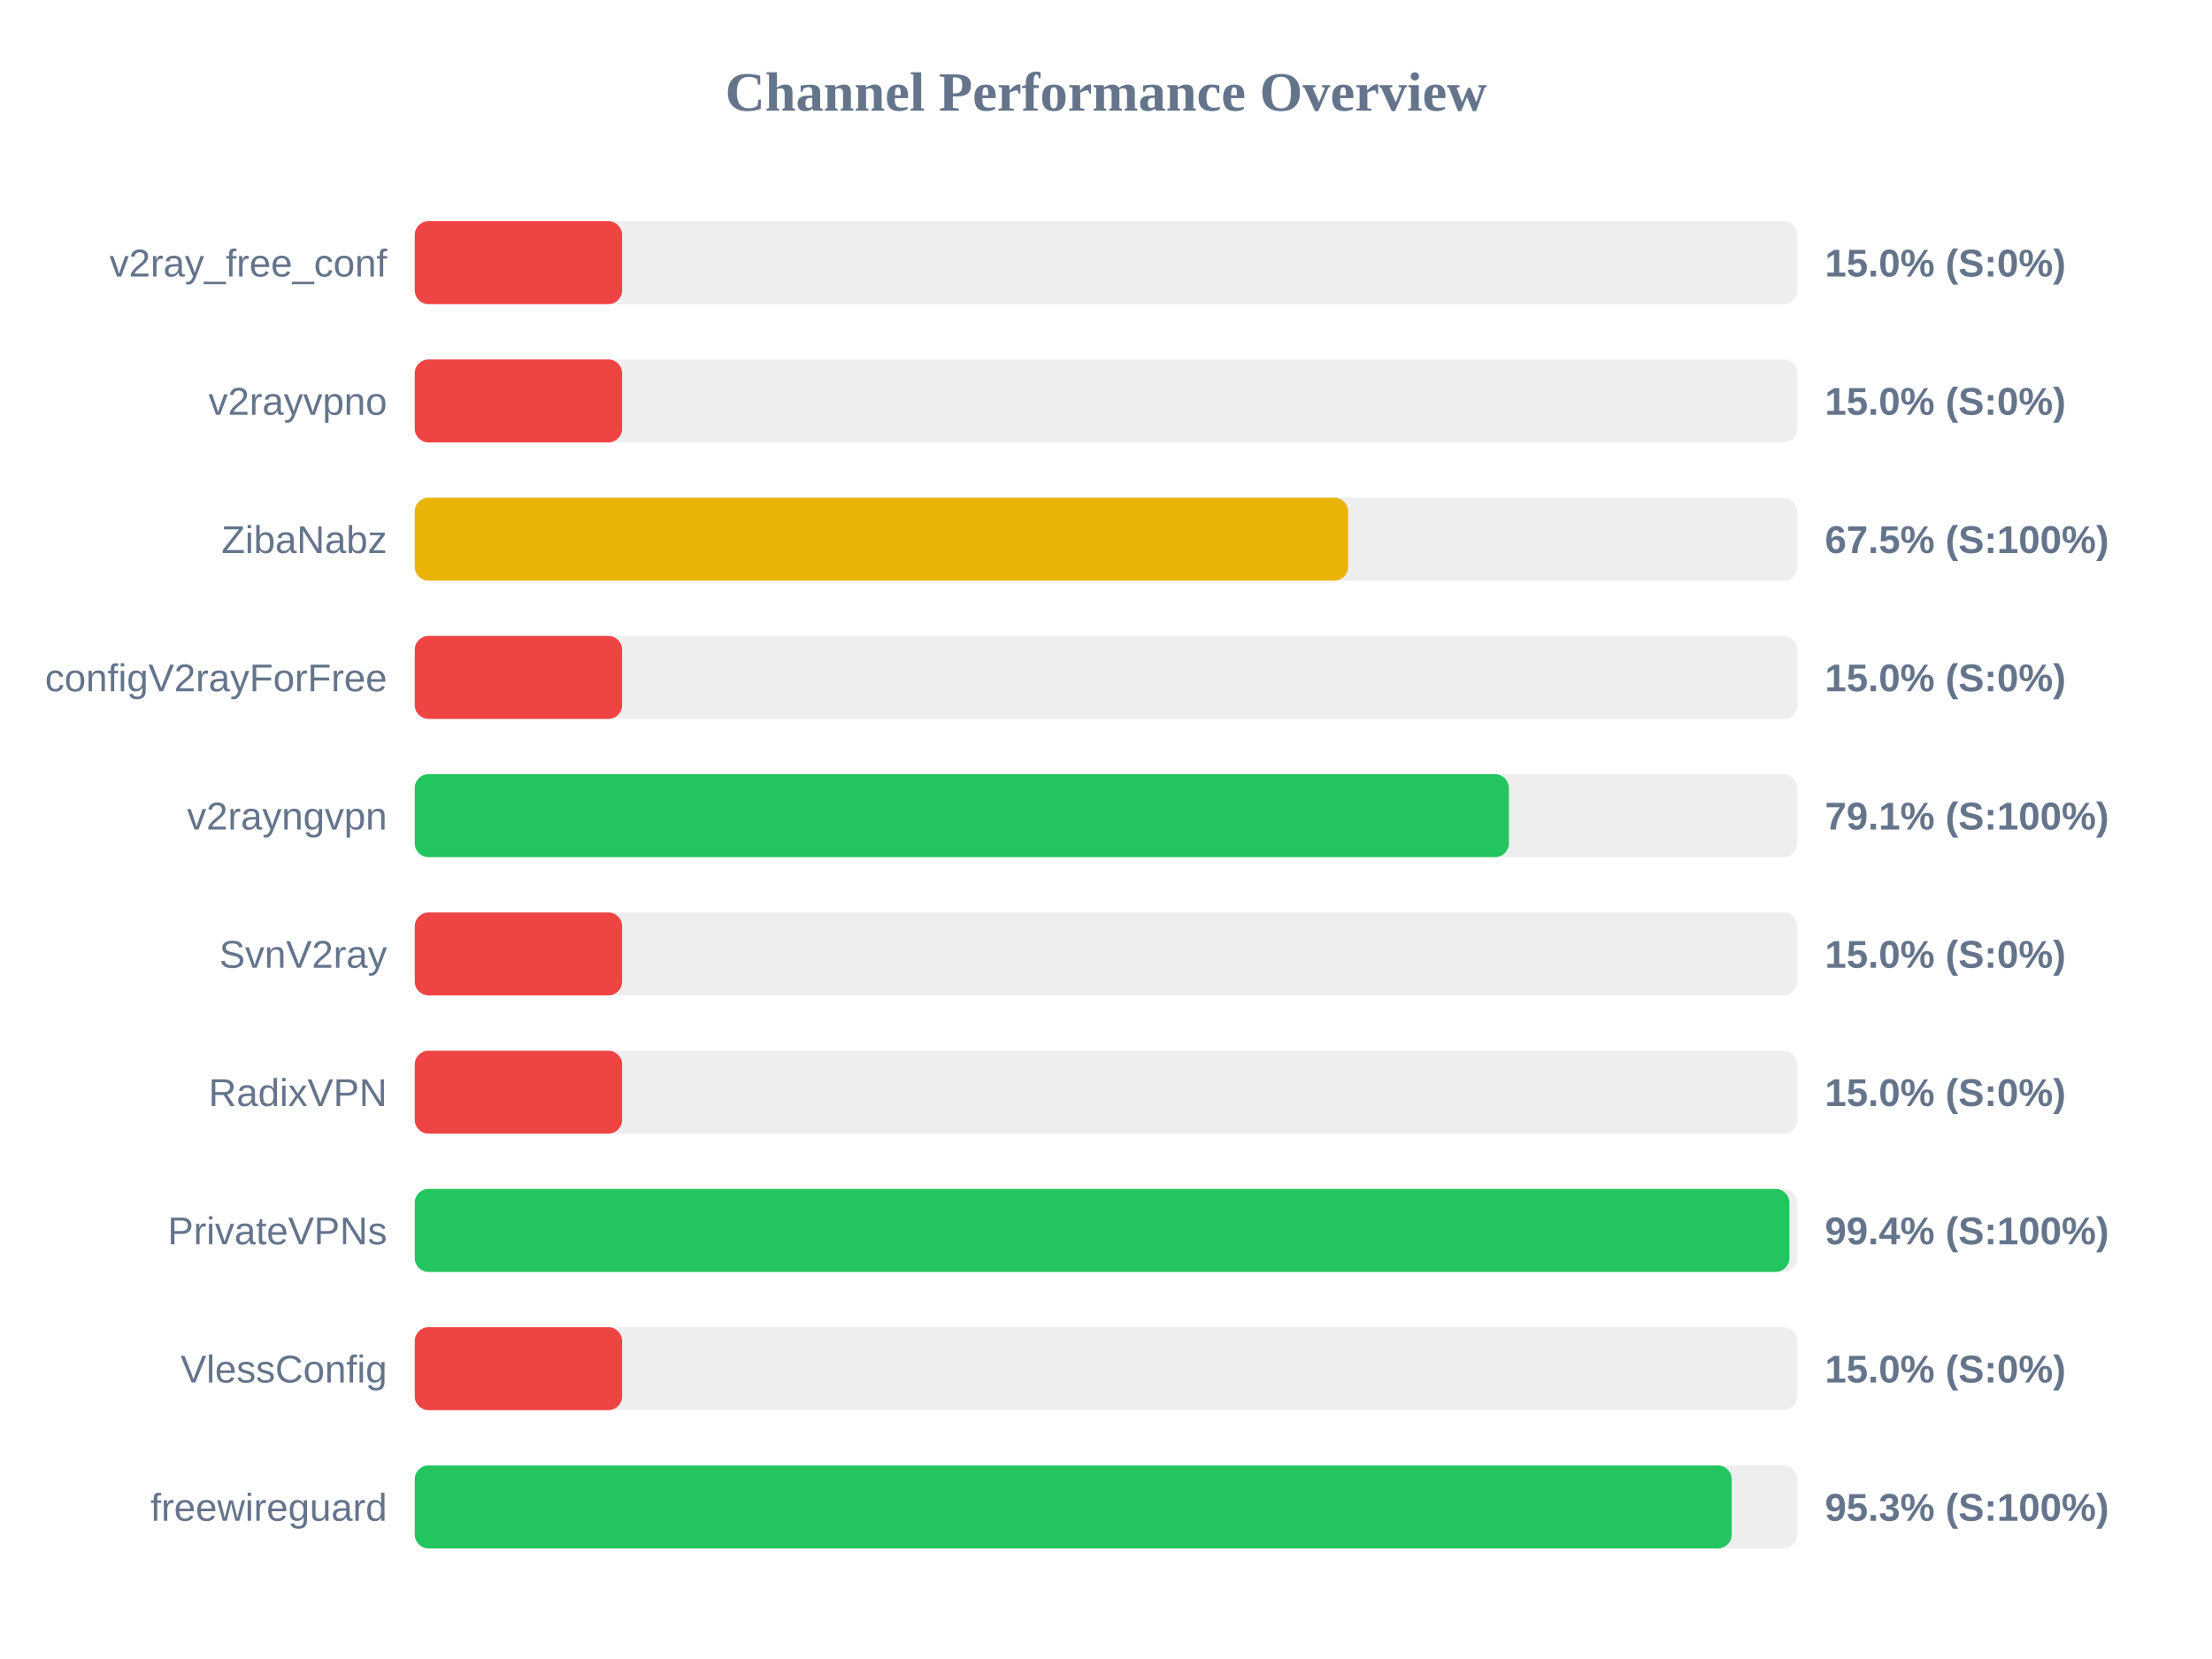
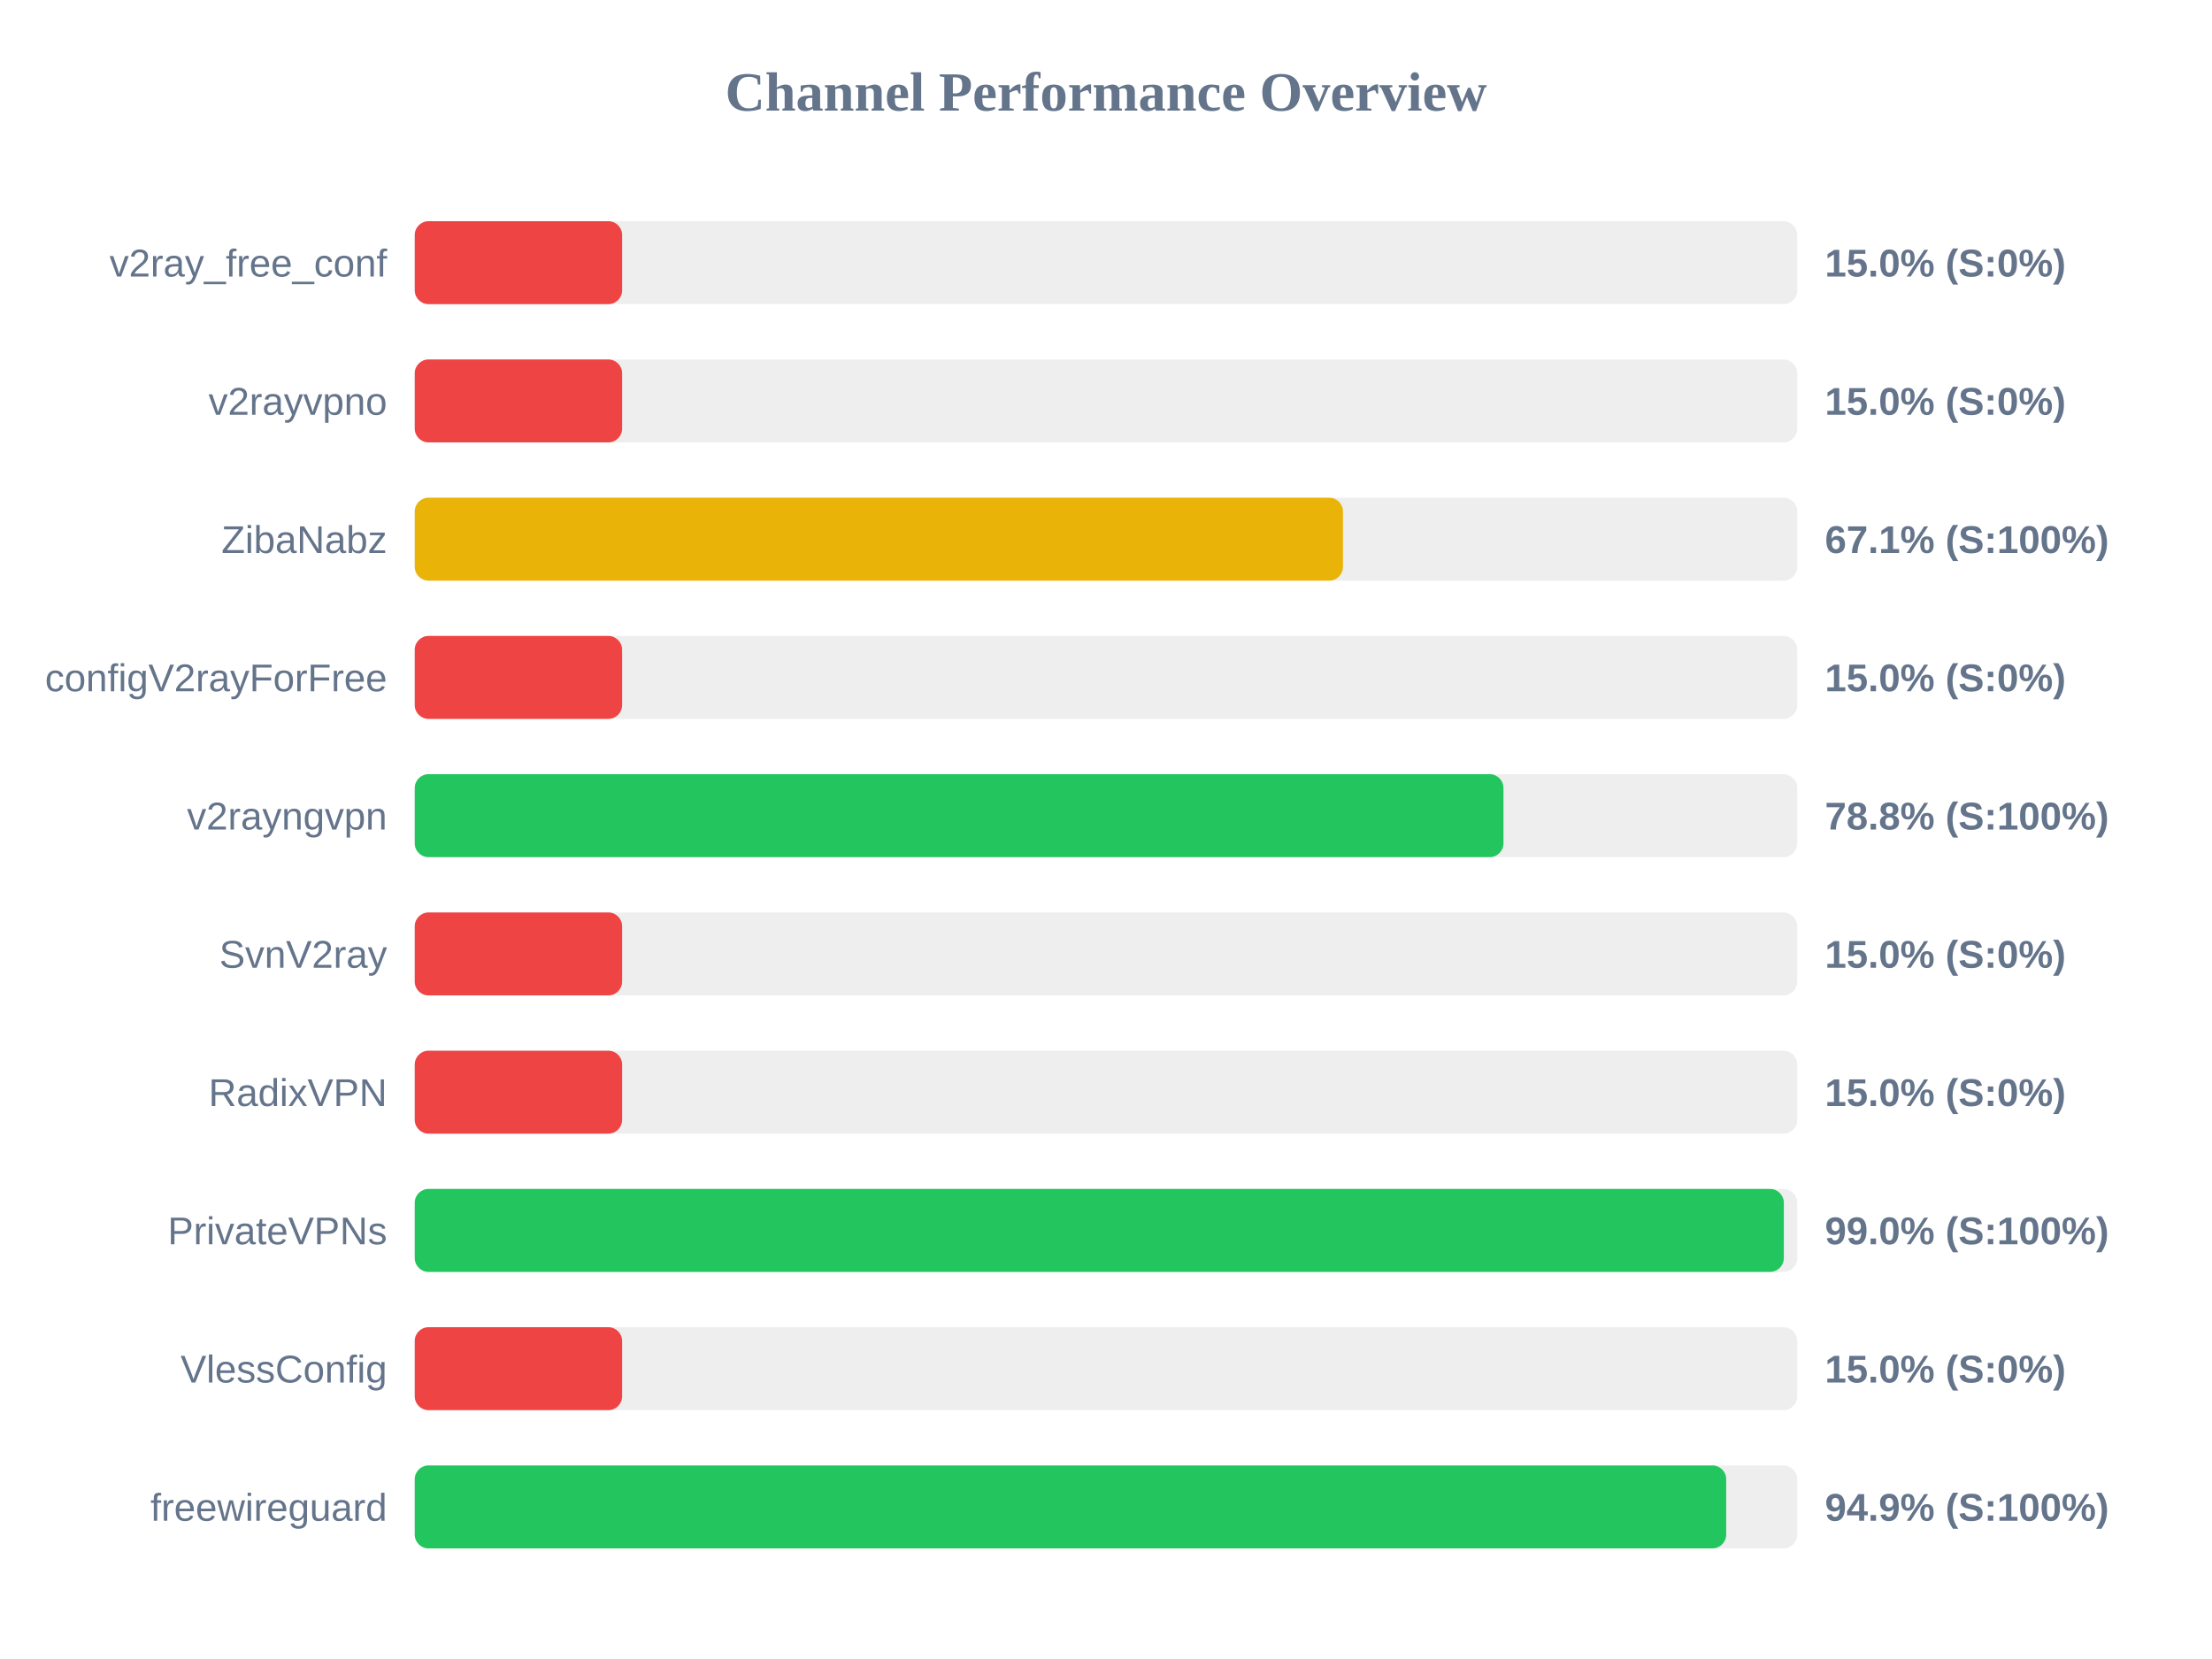
<svg xmlns="http://www.w3.org/2000/svg" width="800" height="600" version="1.1">
  <style>
        .row { font: 14px Arial; fill: #64748b; }
        .score { font: bold 14px Arial; fill: #64748b; }
    </style>
  <text x="400" y="40" text-anchor="middle" font-size="20px" font-weight="bold" fill="#64748b">Channel Performance Overview</text>
  <rect x="150" y="80" width="500" height="30" fill="#eee" rx="5" />
  <rect x="150" y="80" width="75.0" height="30" fill="#ef4444" rx="5" />
  <text x="140" y="100" text-anchor="end" class="row">v2ray_free_conf</text>
  <text x="660" y="100" text-anchor="start" class="score">15.0% (S:0%)</text>
  <rect x="150" y="130" width="500" height="30" fill="#eee" rx="5" />
  <rect x="150" y="130" width="75.0" height="30" fill="#ef4444" rx="5" />
  <text x="140" y="150" text-anchor="end" class="row">v2rayvpno</text>
  <text x="660" y="150" text-anchor="start" class="score">15.0% (S:0%)</text>
  <rect x="150" y="180" width="500" height="30" fill="#eee" rx="5" />
-   <rect x="150" y="180" width="337.55" height="30" fill="#eab308" rx="5" />
+   <rect x="150" y="180" width="335.7" height="30" fill="#eab308" rx="5" />
  <text x="140" y="200" text-anchor="end" class="row">ZibaNabz</text>
-   <text x="660" y="200" text-anchor="start" class="score">67.5% (S:100%)</text>
+   <text x="660" y="200" text-anchor="start" class="score">67.1% (S:100%)</text>
  <rect x="150" y="230" width="500" height="30" fill="#eee" rx="5" />
  <rect x="150" y="230" width="75.0" height="30" fill="#ef4444" rx="5" />
  <text x="140" y="250" text-anchor="end" class="row">configV2rayForFree</text>
  <text x="660" y="250" text-anchor="start" class="score">15.0% (S:0%)</text>
  <rect x="150" y="280" width="500" height="30" fill="#eee" rx="5" />
-   <rect x="150" y="280" width="395.7" height="30" fill="#22c55e" rx="5" />
+   <rect x="150" y="280" width="393.75" height="30" fill="#22c55e" rx="5" />
  <text x="140" y="300" text-anchor="end" class="row">v2rayngvpn</text>
-   <text x="660" y="300" text-anchor="start" class="score">79.1% (S:100%)</text>
+   <text x="660" y="300" text-anchor="start" class="score">78.8% (S:100%)</text>
  <rect x="150" y="330" width="500" height="30" fill="#eee" rx="5" />
  <rect x="150" y="330" width="75.0" height="30" fill="#ef4444" rx="5" />
  <text x="140" y="350" text-anchor="end" class="row">SvnV2ray</text>
  <text x="660" y="350" text-anchor="start" class="score">15.0% (S:0%)</text>
  <rect x="150" y="380" width="500" height="30" fill="#eee" rx="5" />
  <rect x="150" y="380" width="75.0" height="30" fill="#ef4444" rx="5" />
  <text x="140" y="400" text-anchor="end" class="row">RadixVPN</text>
  <text x="660" y="400" text-anchor="start" class="score">15.0% (S:0%)</text>
  <rect x="150" y="430" width="500" height="30" fill="#eee" rx="5" />
-   <rect x="150" y="430" width="497.15" height="30" fill="#22c55e" rx="5" />
+   <rect x="150" y="430" width="495.15" height="30" fill="#22c55e" rx="5" />
  <text x="140" y="450" text-anchor="end" class="row">PrivateVPNs</text>
-   <text x="660" y="450" text-anchor="start" class="score">99.4% (S:100%)</text>
+   <text x="660" y="450" text-anchor="start" class="score">99.0% (S:100%)</text>
  <rect x="150" y="480" width="500" height="30" fill="#eee" rx="5" />
  <rect x="150" y="480" width="75.0" height="30" fill="#ef4444" rx="5" />
  <text x="140" y="500" text-anchor="end" class="row">VlessConfig</text>
  <text x="660" y="500" text-anchor="start" class="score">15.0% (S:0%)</text>
  <rect x="150" y="530" width="500" height="30" fill="#eee" rx="5" />
-   <rect x="150" y="530" width="476.3" height="30" fill="#22c55e" rx="5" />
+   <rect x="150" y="530" width="474.3" height="30" fill="#22c55e" rx="5" />
  <text x="140" y="550" text-anchor="end" class="row">freewireguard</text>
-   <text x="660" y="550" text-anchor="start" class="score">95.3% (S:100%)</text>
+   <text x="660" y="550" text-anchor="start" class="score">94.9% (S:100%)</text>
</svg>
